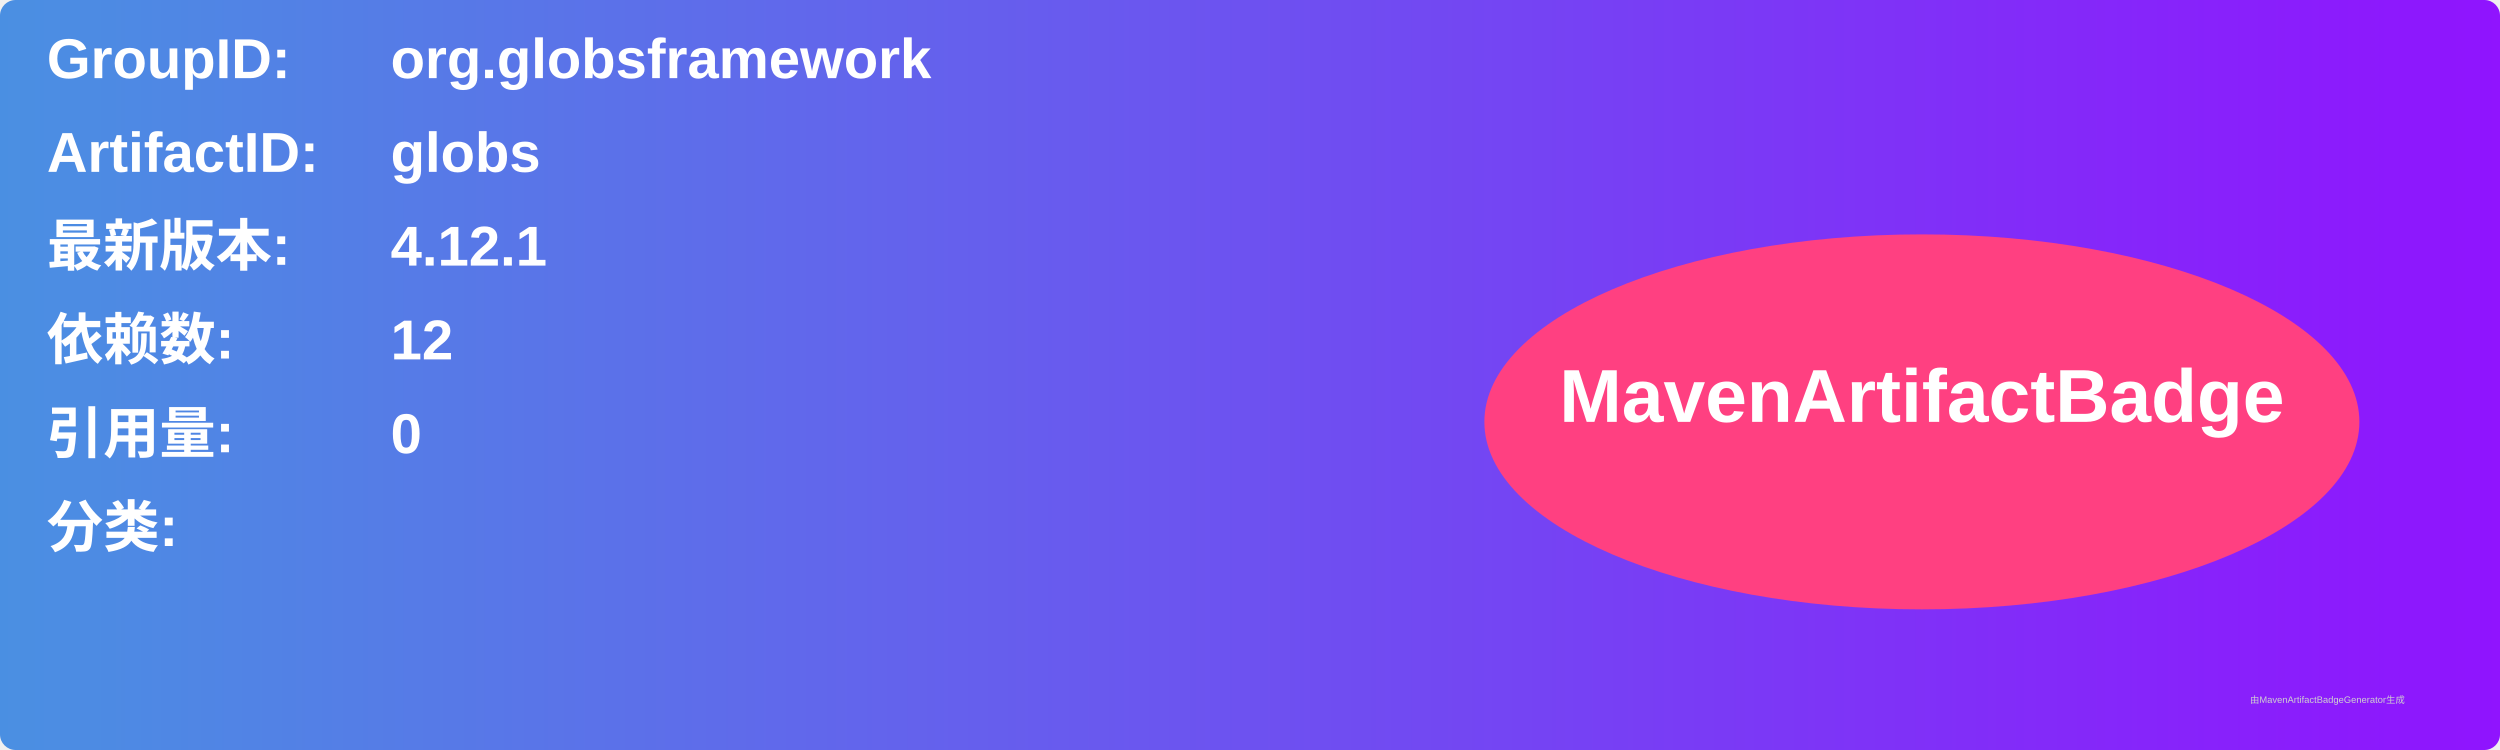
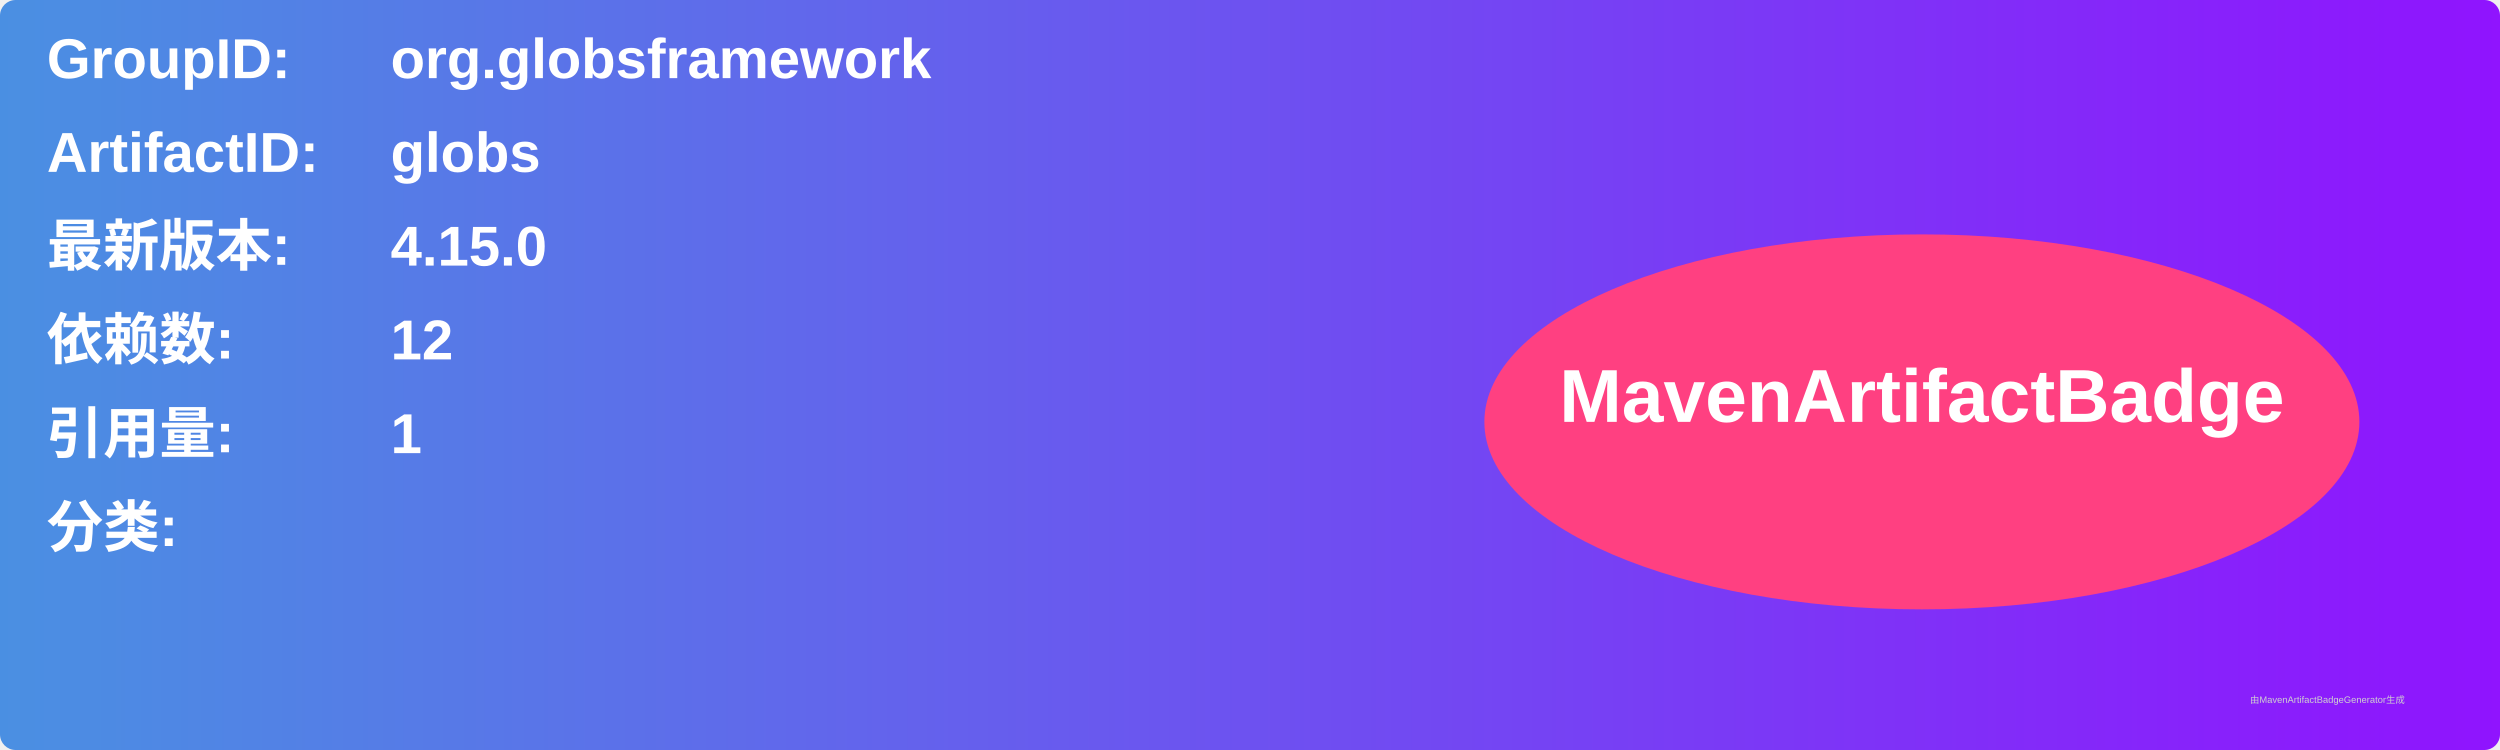
<svg xmlns="http://www.w3.org/2000/svg" width="800" height="240" viewBox="0 0 800 240">
  <linearGradient id="grad" x1="0%" y1="0%" x2="100%" y2="0%">
    <stop offset="0%" stop-color="#4a90e2" />
    <stop offset="100%" stop-color="#9013fe" />
  </linearGradient>
  <rect width="100%" height="100%" rx="5" ry="5" fill="url(#grad)" />
  <g transform="translate(15, 15)">
    <text x="0" y="10" font-family="Arial" font-size="18" fill="white" font-weight="bold" width="260">GroupID:</text>
    <text x="110" y="10" font-family="Arial" font-size="18" fill="white" font-weight="bold" width="460">org.globsframework</text>
    <text x="0" y="40" font-family="Arial" font-size="18" fill="white" font-weight="bold" width="260">ArtifactID:</text>
    <text x="110" y="40" font-family="Arial" font-size="18" fill="white" font-weight="bold" width="460">globs</text>
    <text x="0" y="70" font-family="Arial" font-size="18" fill="white" font-weight="bold">最新版本:</text>
    <text x="110" y="70" font-family="Arial" font-size="18" fill="white" font-weight="bold">
-       <tspan font-weight="bold">4.12.1</tspan>
+       <tspan font-weight="bold">4.15.0</tspan>
    </text>
    <text x="0" y="100" font-family="Arial" font-size="18" fill="white" font-weight="bold">依赖数: </text>
    <text x="110" y="100" font-family="Arial" font-size="18" fill="white">
      <tspan font-weight="bold">12</tspan>
    </text>
    <text x="0" y="130" font-family="Arial" font-size="18" fill="white" font-weight="bold">引用量: </text>
    <text x="110" y="130" font-family="Arial" font-size="18" fill="white">
-       <tspan font-weight="bold">0</tspan>
+       <tspan font-weight="bold">1</tspan>
    </text>
    <text x="0" y="160" font-family="Arial" font-size="18" fill="white" font-weight="bold">分类:</text>
    <text x="10" y="190" font-family="Arial" font-size="10" fill="white">
      <tspan font-weight="bold" />
    </text>
    <ellipse cx="600" cy="120" rx="140" ry="60" fill="#ff4081" />
    <text x="600" y="120" text-anchor="middle" font-family="Arial" font-size="24" fill="white" font-weight="bold">MavenArtifactBadge</text>
  </g>
  <text x="720" y="225" font-family="Arial" font-size="3" fill="#d0d0d0">由MavenArtifactBadgeGenerator生成</text>
</svg>
